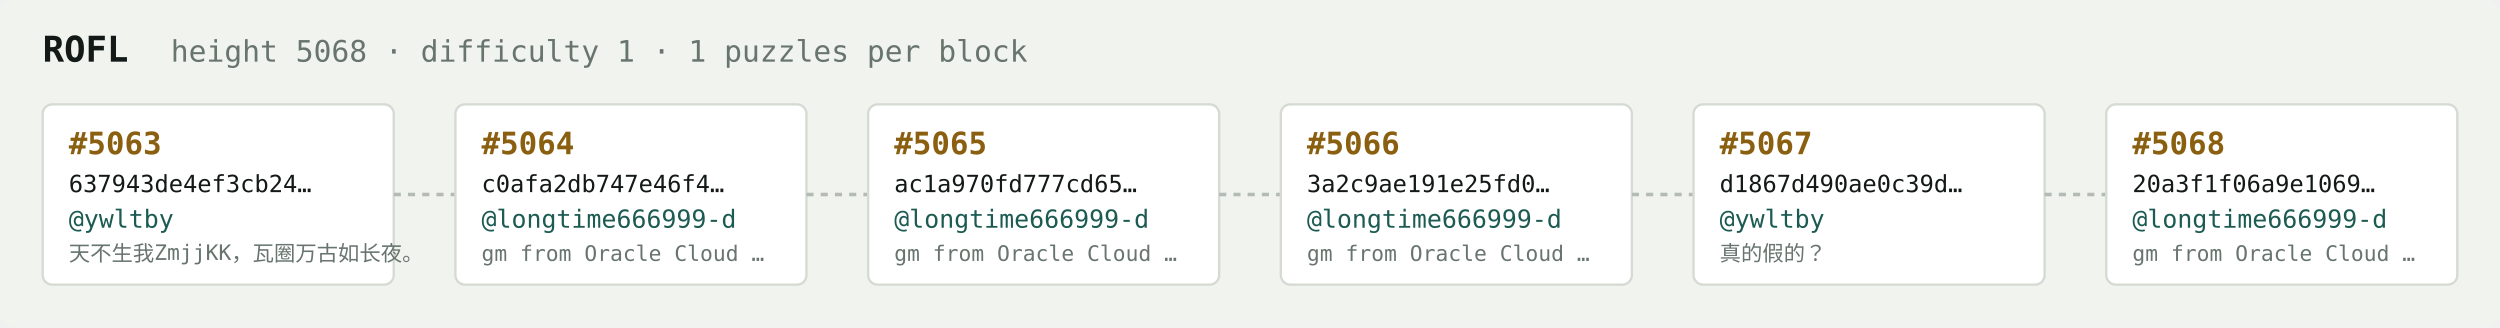
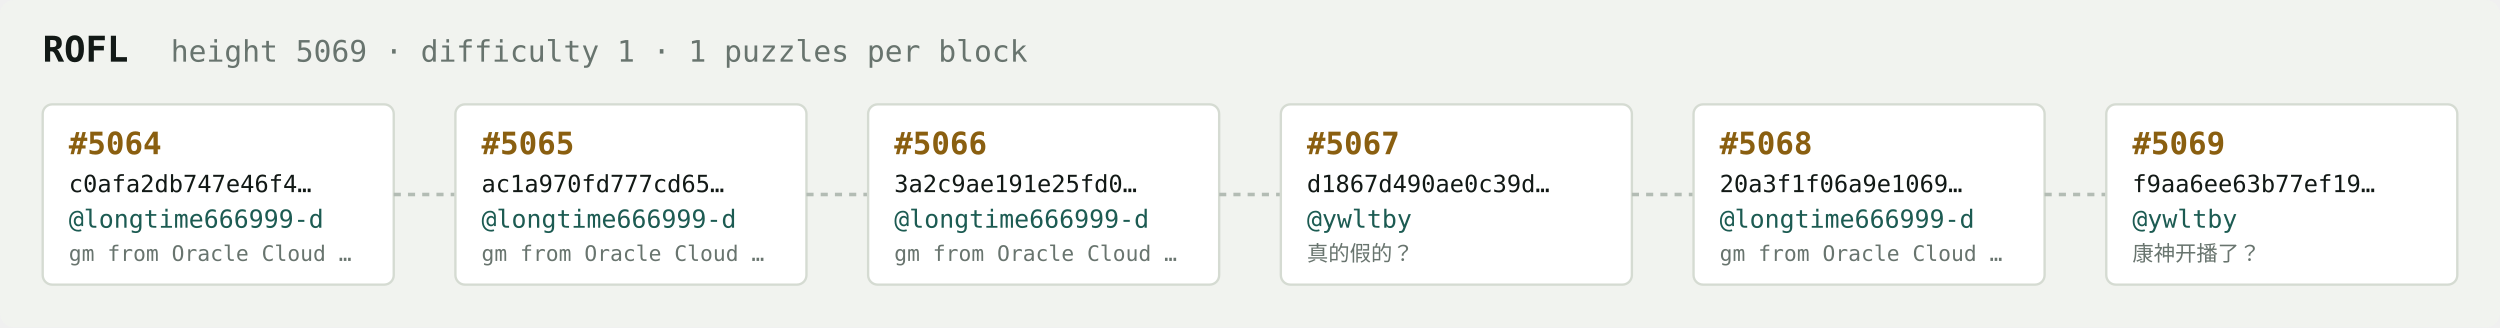
<svg xmlns="http://www.w3.org/2000/svg" width="1054" height="138" viewBox="0 0 1054 138" font-family="ui-monospace,SFMono-Regular,Menlo,monospace">
  <rect fill="#f1f3ef" width="1054" height="138" rx="6" />
  <text x="18" y="26" fill="#121916" font-size="15" font-weight="700">ROFL</text>
-   <text x="72" y="26" fill="#68746e" font-size="12.5">height 5068 · difficulty 1 · 1 puzzles per block</text>
+   <text x="72" y="26" fill="#68746e" font-size="12.5">height 5069 · difficulty 1 · 1 puzzles per block</text>
  <rect x="18" y="44" width="148" height="76" rx="4" fill="#ffffff" stroke="#d5dbd2" stroke-width="1" />
-   <text x="29" y="65" fill="#8a5f10" font-size="13" font-weight="700">#5063</text>
-   <text x="29" y="81" fill="#121916" font-size="10">637943de4ef3cb24…</text>
-   <text x="29" y="96" fill="#1c5b52" font-size="10.5">@ywltby</text>
-   <text x="29" y="110" fill="#68746e" font-size="9">天不生我ZmjjKK，瓦圈万古如长夜。</text>
+   <text x="29" y="65" fill="#8a5f10" font-size="13" font-weight="700">#5064</text>
+   <text x="29" y="81" fill="#121916" font-size="10">c0afa2db747e46f4…</text>
+   <text x="29" y="96" fill="#1c5b52" font-size="10.5">@longtime666999-d</text>
+   <text x="29" y="110" fill="#68746e" font-size="9">gm from Oracle Cloud …</text>
  <line x1="166" y1="82.0" x2="192" y2="82.0" stroke="#b3bcb4" stroke-width="1.5" stroke-dasharray="3 3" />
  <rect x="192" y="44" width="148" height="76" rx="4" fill="#ffffff" stroke="#d5dbd2" stroke-width="1" />
-   <text x="203" y="65" fill="#8a5f10" font-size="13" font-weight="700">#5064</text>
-   <text x="203" y="81" fill="#121916" font-size="10">c0afa2db747e46f4…</text>
+   <text x="203" y="65" fill="#8a5f10" font-size="13" font-weight="700">#5065</text>
+   <text x="203" y="81" fill="#121916" font-size="10">ac1a970fd777cd65…</text>
  <text x="203" y="96" fill="#1c5b52" font-size="10.5">@longtime666999-d</text>
  <text x="203" y="110" fill="#68746e" font-size="9">gm from Oracle Cloud …</text>
  <line x1="340" y1="82.0" x2="366" y2="82.0" stroke="#b3bcb4" stroke-width="1.5" stroke-dasharray="3 3" />
  <rect x="366" y="44" width="148" height="76" rx="4" fill="#ffffff" stroke="#d5dbd2" stroke-width="1" />
-   <text x="377" y="65" fill="#8a5f10" font-size="13" font-weight="700">#5065</text>
-   <text x="377" y="81" fill="#121916" font-size="10">ac1a970fd777cd65…</text>
+   <text x="377" y="65" fill="#8a5f10" font-size="13" font-weight="700">#5066</text>
+   <text x="377" y="81" fill="#121916" font-size="10">3a2c9ae191e25fd0…</text>
  <text x="377" y="96" fill="#1c5b52" font-size="10.5">@longtime666999-d</text>
  <text x="377" y="110" fill="#68746e" font-size="9">gm from Oracle Cloud …</text>
  <line x1="514" y1="82.0" x2="540" y2="82.0" stroke="#b3bcb4" stroke-width="1.5" stroke-dasharray="3 3" />
  <rect x="540" y="44" width="148" height="76" rx="4" fill="#ffffff" stroke="#d5dbd2" stroke-width="1" />
-   <text x="551" y="65" fill="#8a5f10" font-size="13" font-weight="700">#5066</text>
-   <text x="551" y="81" fill="#121916" font-size="10">3a2c9ae191e25fd0…</text>
-   <text x="551" y="96" fill="#1c5b52" font-size="10.5">@longtime666999-d</text>
-   <text x="551" y="110" fill="#68746e" font-size="9">gm from Oracle Cloud …</text>
+   <text x="551" y="65" fill="#8a5f10" font-size="13" font-weight="700">#5067</text>
+   <text x="551" y="81" fill="#121916" font-size="10">d1867d490ae0c39d…</text>
+   <text x="551" y="96" fill="#1c5b52" font-size="10.5">@ywltby</text>
+   <text x="551" y="110" fill="#68746e" font-size="9">真的假的？</text>
  <line x1="688" y1="82.0" x2="714" y2="82.0" stroke="#b3bcb4" stroke-width="1.5" stroke-dasharray="3 3" />
  <rect x="714" y="44" width="148" height="76" rx="4" fill="#ffffff" stroke="#d5dbd2" stroke-width="1" />
-   <text x="725" y="65" fill="#8a5f10" font-size="13" font-weight="700">#5067</text>
-   <text x="725" y="81" fill="#121916" font-size="10">d1867d490ae0c39d…</text>
-   <text x="725" y="96" fill="#1c5b52" font-size="10.5">@ywltby</text>
-   <text x="725" y="110" fill="#68746e" font-size="9">真的假的？</text>
+   <text x="725" y="65" fill="#8a5f10" font-size="13" font-weight="700">#5068</text>
+   <text x="725" y="81" fill="#121916" font-size="10">20a3f1f06a9e1069…</text>
+   <text x="725" y="96" fill="#1c5b52" font-size="10.5">@longtime666999-d</text>
+   <text x="725" y="110" fill="#68746e" font-size="9">gm from Oracle Cloud …</text>
  <line x1="862" y1="82.0" x2="888" y2="82.0" stroke="#b3bcb4" stroke-width="1.5" stroke-dasharray="3 3" />
  <rect x="888" y="44" width="148" height="76" rx="4" fill="#ffffff" stroke="#d5dbd2" stroke-width="1" />
-   <text x="899" y="65" fill="#8a5f10" font-size="13" font-weight="700">#5068</text>
-   <text x="899" y="81" fill="#121916" font-size="10">20a3f1f06a9e1069…</text>
-   <text x="899" y="96" fill="#1c5b52" font-size="10.5">@longtime666999-d</text>
-   <text x="899" y="110" fill="#68746e" font-size="9">gm from Oracle Cloud …</text>
+   <text x="899" y="65" fill="#8a5f10" font-size="13" font-weight="700">#5069</text>
+   <text x="899" y="81" fill="#121916" font-size="10">f9aa6ee63b77ef19…</text>
+   <text x="899" y="96" fill="#1c5b52" font-size="10.5">@ywltby</text>
+   <text x="899" y="110" fill="#68746e" font-size="9">康神开播了？</text>
</svg>
